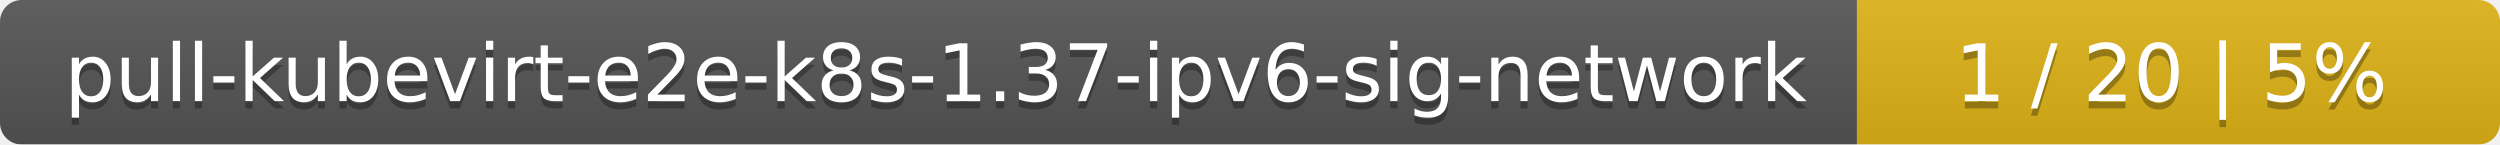
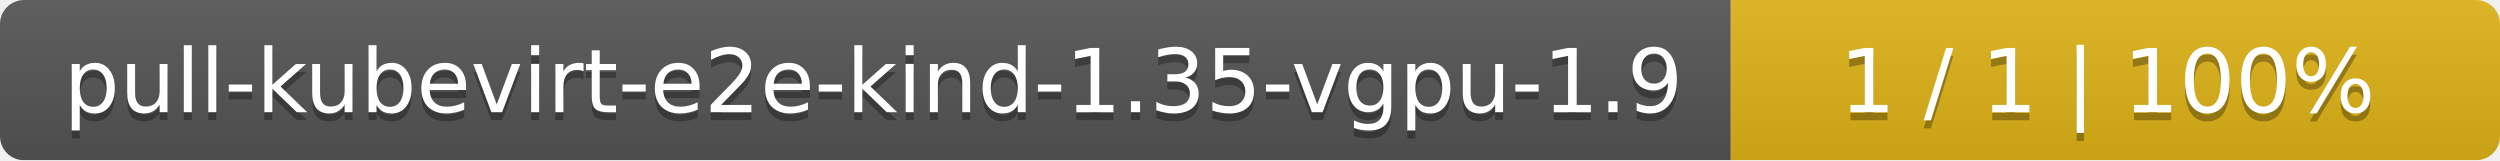
- <svg xmlns="http://www.w3.org/2000/svg" width="346" height="20">
+ <svg xmlns="http://www.w3.org/2000/svg" width="312" height="20">
  <linearGradient id="smooth" x2="0" y2="100%">
    <stop offset="0" stop-color="#bbb" stop-opacity=".1" />
    <stop offset="1" stop-opacity=".1" />
  </linearGradient>
  <mask id="round">
-     <rect width="346" height="20" rx="3" fill="#fff" />
+     <rect width="312" height="20" rx="3" fill="#fff" />
  </mask>
  <g mask="url(#round)">
-     <rect width="257" height="20" fill="#555" />
-     <rect x="257" width="89" height="20" fill="#dfb317" />
-     <rect width="346" height="20" fill="url(#smooth)" />
+     <rect width="216" height="20" fill="#555" />
+     <rect x="216" width="96" height="20" fill="#dfb317" />
+     <rect width="312" height="20" fill="url(#smooth)" />
  </g>
  <g fill="#fff" text-anchor="middle" font-family="DejaVu Sans,Verdana,Geneva,sans-serif" font-size="11">
-     <text x="129.5" y="15" fill="#010101" fill-opacity=".3">pull-kubevirt-e2e-k8s-1.37-ipv6-sig-network</text>
-     <text x="129.5" y="14">pull-kubevirt-e2e-k8s-1.37-ipv6-sig-network</text>
-     <text x="300.5" y="15" fill="#010101" fill-opacity=".3">1 / 20    |    5%</text>
-     <text x="300.5" y="14">1 / 20    |    5%</text>
+     <text x="109" y="15" fill="#010101" fill-opacity=".3">pull-kubevirt-e2e-kind-1.35-vgpu-1.9</text>
+     <text x="109" y="14">pull-kubevirt-e2e-kind-1.35-vgpu-1.9</text>
+     <text x="263" y="15" fill="#010101" fill-opacity=".3">1 / 1    |    100%</text>
+     <text x="263" y="14">1 / 1    |    100%</text>
  </g>
</svg>
